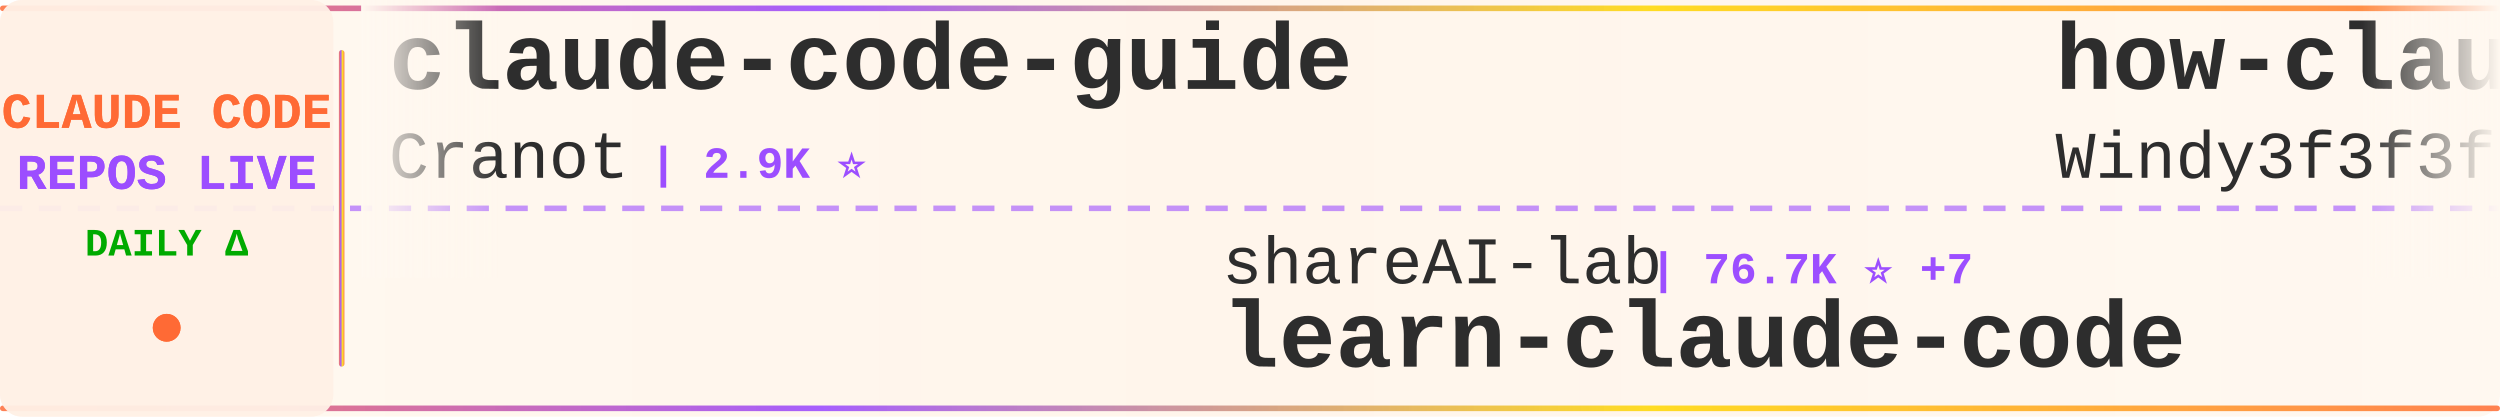
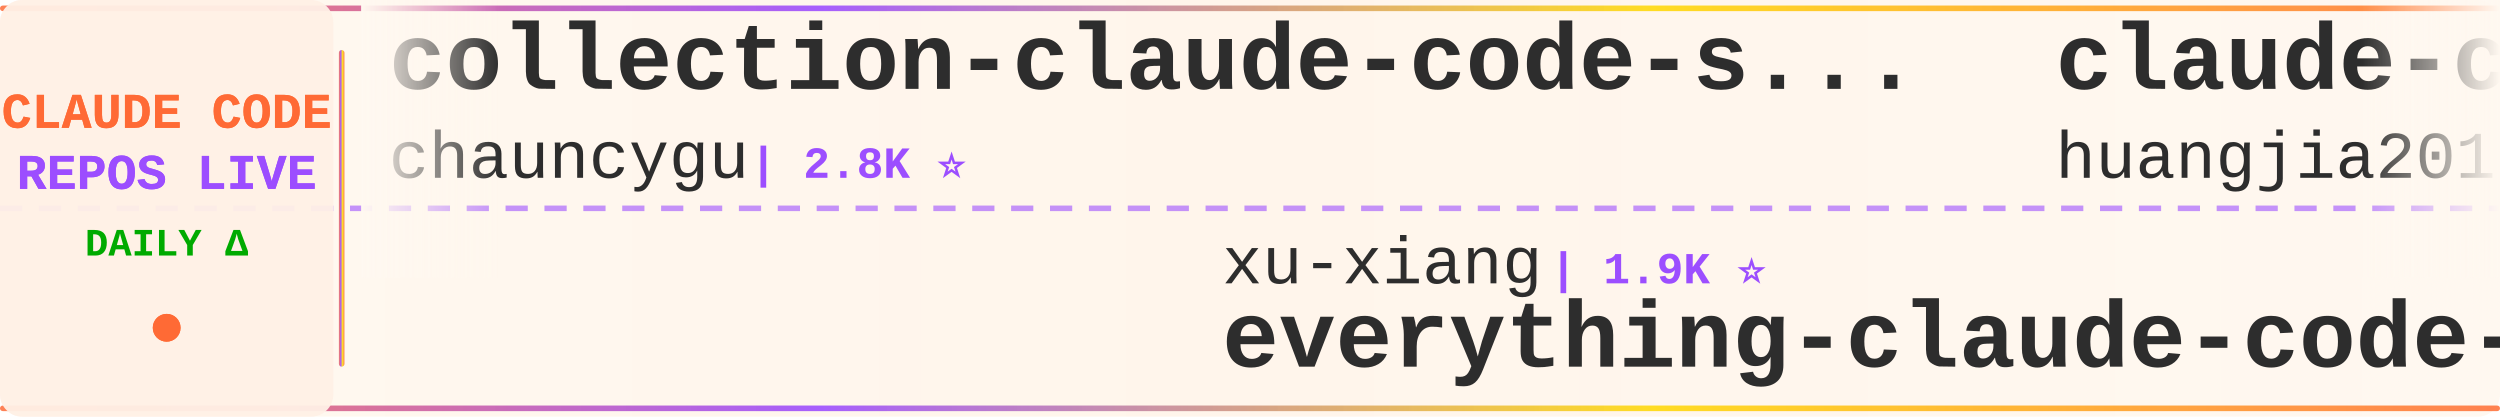
<svg xmlns="http://www.w3.org/2000/svg" width="900" height="150">
  <defs>
    <linearGradient id="tickerBg" x1="0%" y1="0%" x2="100%" y2="0%">
      <stop offset="0%" style="stop-color:#fff8f0;stop-opacity:0.98" />
      <stop offset="50%" style="stop-color:#fff5eb;stop-opacity:1" />
      <stop offset="100%" style="stop-color:#fff8f0;stop-opacity:0.98" />
    </linearGradient>
    <linearGradient id="borderGrad" x1="0%" y1="0%" x2="100%" y2="0%">
      <stop offset="0%" style="stop-color:#FF6B35;stop-opacity:0.85">
        <animate attributeName="stop-opacity" values="0.85;1;0.85" dur="2s" repeatCount="indefinite" />
      </stop>
      <stop offset="33%" style="stop-color:#9C4EFF;stop-opacity:0.9">
        <animate attributeName="stop-opacity" values="0.9;1;0.9" dur="2.2s" repeatCount="indefinite" />
      </stop>
      <stop offset="66%" style="stop-color:#FFD700;stop-opacity:0.85">
        <animate attributeName="stop-opacity" values="0.85;1;0.85" dur="1.8s" repeatCount="indefinite" />
      </stop>
      <stop offset="100%" style="stop-color:#FF6B35;stop-opacity:0.85">
        <animate attributeName="stop-opacity" values="0.85;1;0.85" dur="2s" repeatCount="indefinite" />
      </stop>
    </linearGradient>
    <filter id="textGlow">
      <feGaussianBlur stdDeviation="0.15" result="coloredBlur" />
      <feMerge>
        <feMergeNode in="coloredBlur" />
        <feMergeNode in="SourceGraphic" />
      </feMerge>
    </filter>
    <filter id="metricGlow">
      <feGaussianBlur stdDeviation="0.2" result="coloredBlur" />
      <feMerge>
        <feMergeNode in="coloredBlur" />
        <feMergeNode in="SourceGraphic" />
      </feMerge>
    </filter>
    <linearGradient id="leftFade" x1="0%" y1="0%" x2="100%" y2="0%">
      <stop offset="0%" style="stop-color:#fff8f0;stop-opacity:1" />
      <stop offset="100%" style="stop-color:#fff8f0;stop-opacity:0" />
    </linearGradient>
    <linearGradient id="rightFade" x1="0%" y1="0%" x2="100%" y2="0%">
      <stop offset="0%" style="stop-color:#fff8f0;stop-opacity:0" />
      <stop offset="100%" style="stop-color:#fff8f0;stop-opacity:1" />
    </linearGradient>
  </defs>
  <rect width="900" height="150" fill="url(#tickerBg)" rx="8" />
  <rect x="0" y="2" width="900" height="2" fill="url(#borderGrad)" rx="1" />
  <rect x="0" y="146" width="900" height="2" fill="url(#borderGrad)" rx="1" />
  <line x1="0" y1="75" x2="900" y2="75" stroke="#9C4EFF" stroke-width="2" stroke-dasharray="8 6" opacity="0.6" />
  <rect x="0" y="0" width="120" height="150" fill="#fff0e6" opacity="0.95" rx="8" />
  <text x="60" y="46" font-family="'Courier New', monospace" font-size="18" font-weight="bold" fill="#FF6B35" text-anchor="middle" filter="url(#textGlow)">
    CLAUDE CODE
  </text>
  <text x="60" y="68" font-family="'Courier New', monospace" font-size="18" font-weight="bold" fill="#9C4EFF" text-anchor="middle" filter="url(#textGlow)">
    REPOS LIVE
  </text>
  <text x="60" y="92" font-family="'Courier New', monospace" font-size="14" font-weight="bold" fill="#00aa00" text-anchor="middle">
    DAILY Δ
  </text>
  <circle cx="60" cy="118" r="5" fill="#FF6B35" filter="url(#metricGlow)">
    <animate attributeName="r" values="4;6;4" dur="1.5s" repeatCount="indefinite" />
    <animate attributeName="opacity" values="0.6;1;0.6" dur="1.5s" repeatCount="indefinite" />
  </circle>
  <rect x="122" y="18" width="2" height="114" fill="url(#borderGrad)" rx="1" />
  <clipPath id="tickerClip">
    <rect x="130" y="0" width="770" height="150" />
  </clipPath>
  <g clip-path="url(#tickerClip)">
    <g id="tickerItems">
      <animateTransform attributeName="transform" attributeType="XML" type="translate" from="0 0" to="-3000 0" dur="54s" repeatCount="indefinite" />
      <g transform="translate(0, 0)">
-         <text x="140" y="32" font-family="'Courier New', monospace" font-size="34" font-weight="bold" fill="#2d2d2d">claude-code-guide</text>
-         <text x="140" y="64" font-family="'Courier New', monospace" font-size="24" font-weight="normal" fill="#2d2d2d" opacity="1.0">Cranot</text>
-         <text x="234" y="64" font-family="'Courier New', monospace" font-size="16" font-weight="bold" fill="#9C4EFF"> | 2.9K ⭐</text>
+         <text x="140" y="32" font-family="'Courier New', monospace" font-size="34" font-weight="bold" fill="#2d2d2d">collection-claude-code-s...</text>
+         <text x="140" y="64" font-family="'Courier New', monospace" font-size="24" font-weight="normal" fill="#2d2d2d" opacity="1.0">chauncygu</text>
+         <text x="270" y="64" font-family="'Courier New', monospace" font-size="16" font-weight="bold" fill="#9C4EFF"> | 2.8K ⭐</text>
      </g>
      <g transform="translate(300, 0)">
-         <text x="140" y="102" font-family="'Courier New', monospace" font-size="24" font-weight="normal" fill="#2d2d2d" opacity="1.0">shareAI-lab</text>
-         <text x="294" y="102" font-family="'Courier New', monospace" font-size="16" font-weight="bold" fill="#9C4EFF"> | 76.7K ⭐ +7</text>
-         <text x="140" y="132" font-family="'Courier New', monospace" font-size="34" font-weight="bold" fill="#2d2d2d">learn-claude-code</text>
+         <text x="140" y="102" font-family="'Courier New', monospace" font-size="24" font-weight="normal" fill="#2d2d2d" opacity="1.0">xu-xiang</text>
+         <text x="258" y="102" font-family="'Courier New', monospace" font-size="16" font-weight="bold" fill="#9C4EFF"> | 1.9K ⭐</text>
+         <text x="140" y="132" font-family="'Courier New', monospace" font-size="34" font-weight="bold" fill="#2d2d2d">everything-claude-code-z...</text>
      </g>
      <g transform="translate(600, 0)">
-         <text x="140" y="32" font-family="'Courier New', monospace" font-size="34" font-weight="bold" fill="#2d2d2d">how-claude-code-works</text>
-         <text x="140" y="64" font-family="'Courier New', monospace" font-size="24" font-weight="normal" fill="#2d2d2d" opacity="1.0">Windy3f3f3f3f</text>
-         <text x="318" y="64" font-family="'Courier New', monospace" font-size="16" font-weight="bold" fill="#9C4EFF"> | 3.6K ⭐ +2</text>
+         <text x="140" y="32" font-family="'Courier New', monospace" font-size="34" font-weight="bold" fill="#2d2d2d">claude-code-engineering</text>
+         <text x="140" y="64" font-family="'Courier New', monospace" font-size="24" font-weight="normal" fill="#2d2d2d" opacity="1.0">huangjia2019</text>
+         <text x="306" y="64" font-family="'Courier New', monospace" font-size="16" font-weight="bold" fill="#9C4EFF"> | 1.1K ⭐</text>
      </g>
      <g transform="translate(900, 0)">
-         <text x="140" y="102" font-family="'Courier New', monospace" font-size="24" font-weight="normal" fill="#2d2d2d" opacity="1.0">VILA-Lab</text>
-         <text x="258" y="102" font-family="'Courier New', monospace" font-size="16" font-weight="bold" fill="#9C4EFF"> | 2.1K ⭐</text>
-         <text x="140" y="132" font-family="'Courier New', monospace" font-size="34" font-weight="bold" fill="#2d2d2d">Dive-into-Claude-Code</text>
+         <text x="140" y="102" font-family="'Courier New', monospace" font-size="24" font-weight="normal" fill="#2d2d2d" opacity="1.0">frankbria</text>
+         <text x="270" y="102" font-family="'Courier New', monospace" font-size="16" font-weight="bold" fill="#9C4EFF"> | 9.6K ⭐</text>
+         <text x="140" y="132" font-family="'Courier New', monospace" font-size="34" font-weight="bold" fill="#2d2d2d">ralph-claude-code</text>
      </g>
      <g transform="translate(1200, 0)">
-         <text x="140" y="32" font-family="'Courier New', monospace" font-size="34" font-weight="bold" fill="#2d2d2d">free-claude-code</text>
-         <text x="140" y="64" font-family="'Courier New', monospace" font-size="24" font-weight="normal" fill="#2d2d2d" opacity="1.0">Alishahryar1</text>
-         <text x="306" y="64" font-family="'Courier New', monospace" font-size="16" font-weight="bold" fill="#9C4EFF"> | 54.8K ⭐ +33</text>
+         <text x="140" y="32" font-family="'Courier New', monospace" font-size="34" font-weight="bold" fill="#2d2d2d">sc-claude-code-files</text>
+         <text x="140" y="64" font-family="'Courier New', monospace" font-size="24" font-weight="normal" fill="#2d2d2d" opacity="1.0">https-deeplearning-ai</text>
+         <text x="414" y="64" font-family="'Courier New', monospace" font-size="16" font-weight="bold" fill="#9C4EFF"> | 548 ⭐</text>
      </g>
      <g transform="translate(1500, 0)">
-         <text x="140" y="102" font-family="'Courier New', monospace" font-size="24" font-weight="normal" fill="#2d2d2d" opacity="1.0">techjarves</text>
-         <text x="282" y="102" font-family="'Courier New', monospace" font-size="16" font-weight="bold" fill="#9C4EFF"> | 1.4K ⭐ +6</text>
-         <text x="140" y="132" font-family="'Courier New', monospace" font-size="34" font-weight="bold" fill="#2d2d2d">ClaudeCode-Portable</text>
+         <text x="140" y="102" font-family="'Courier New', monospace" font-size="24" font-weight="normal" fill="#2d2d2d" opacity="1.0">zebbern</text>
+         <text x="246" y="102" font-family="'Courier New', monospace" font-size="16" font-weight="bold" fill="#9C4EFF"> | 4.6K ⭐</text>
+         <text x="140" y="132" font-family="'Courier New', monospace" font-size="34" font-weight="bold" fill="#2d2d2d">claude-code-guide</text>
      </g>
      <g transform="translate(1800, 0)">
-         <text x="140" y="32" font-family="'Courier New', monospace" font-size="34" font-weight="bold" fill="#2d2d2d">system_prompts_leaks</text>
-         <text x="140" y="64" font-family="'Courier New', monospace" font-size="24" font-weight="normal" fill="#2d2d2d" opacity="1.0">asgeirtj</text>
-         <text x="258" y="64" font-family="'Courier New', monospace" font-size="16" font-weight="bold" fill="#9C4EFF"> | 65.8K ⭐ +119</text>
+         <text x="140" y="32" font-family="'Courier New', monospace" font-size="34" font-weight="bold" fill="#2d2d2d">learn-claude-code</text>
+         <text x="140" y="64" font-family="'Courier New', monospace" font-size="24" font-weight="normal" fill="#2d2d2d" opacity="1.0">shareAI-lab</text>
+         <text x="294" y="64" font-family="'Courier New', monospace" font-size="16" font-weight="bold" fill="#9C4EFF"> | 76.7K ⭐ +4</text>
      </g>
      <g transform="translate(2100, 0)">
-         <text x="140" y="102" font-family="'Courier New', monospace" font-size="24" font-weight="normal" fill="#2d2d2d" opacity="1.0">anthropics</text>
-         <text x="282" y="102" font-family="'Courier New', monospace" font-size="16" font-weight="bold" fill="#9C4EFF"> | 980 ⭐</text>
-         <text x="140" y="132" font-family="'Courier New', monospace" font-size="34" font-weight="bold" fill="#2d2d2d">claude-code-base-action</text>
+         <text x="140" y="102" font-family="'Courier New', monospace" font-size="24" font-weight="normal" fill="#2d2d2d" opacity="1.0">zstmfhy</text>
+         <text x="246" y="102" font-family="'Courier New', monospace" font-size="16" font-weight="bold" fill="#9C4EFF"> | 189 ⭐</text>
+         <text x="140" y="132" font-family="'Courier New', monospace" font-size="34" font-weight="bold" fill="#2d2d2d">Claude-code</text>
      </g>
      <g transform="translate(2400, 0)">
-         <text x="140" y="32" font-family="'Courier New', monospace" font-size="34" font-weight="bold" fill="#2d2d2d">claude-code-hooks-master...</text>
-         <text x="140" y="64" font-family="'Courier New', monospace" font-size="24" font-weight="normal" fill="#2d2d2d" opacity="1.0">disler</text>
-         <text x="234" y="64" font-family="'Courier New', monospace" font-size="16" font-weight="bold" fill="#9C4EFF"> | 3.9K ⭐</text>
+         <text x="140" y="32" font-family="'Courier New', monospace" font-size="34" font-weight="bold" fill="#2d2d2d">claude-code-tips</text>
+         <text x="140" y="64" font-family="'Courier New', monospace" font-size="24" font-weight="normal" fill="#2d2d2d" opacity="1.0">ykdojo</text>
+         <text x="234" y="64" font-family="'Courier New', monospace" font-size="16" font-weight="bold" fill="#9C4EFF"> | 10.1K ⭐ -2</text>
      </g>
      <g transform="translate(2700, 0)">
-         <text x="140" y="102" font-family="'Courier New', monospace" font-size="24" font-weight="normal" fill="#2d2d2d" opacity="1.0">liuup</text>
-         <text x="222" y="102" font-family="'Courier New', monospace" font-size="16" font-weight="bold" fill="#9C4EFF"> | 3.9K ⭐</text>
-         <text x="140" y="132" font-family="'Courier New', monospace" font-size="34" font-weight="bold" fill="#2d2d2d">claude-code-analysis</text>
+         <text x="140" y="102" font-family="'Courier New', monospace" font-size="24" font-weight="normal" fill="#2d2d2d" opacity="1.0">anthropics</text>
+         <text x="282" y="102" font-family="'Courier New', monospace" font-size="16" font-weight="bold" fill="#9C4EFF"> | 8.9K ⭐ +2</text>
+         <text x="140" y="132" font-family="'Courier New', monospace" font-size="34" font-weight="bold" fill="#2d2d2d">claude-code-action</text>
      </g>
      <g transform="translate(3000, 0)">
-         <text x="140" y="32" font-family="'Courier New', monospace" font-size="34" font-weight="bold" fill="#2d2d2d">claude-code-guide</text>
-         <text x="140" y="64" font-family="'Courier New', monospace" font-size="24" font-weight="normal" fill="#2d2d2d" opacity="1.0">Cranot</text>
-         <text x="234" y="64" font-family="'Courier New', monospace" font-size="16" font-weight="bold" fill="#9C4EFF"> | 2.9K ⭐</text>
+         <text x="140" y="32" font-family="'Courier New', monospace" font-size="34" font-weight="bold" fill="#2d2d2d">collection-claude-code-s...</text>
+         <text x="140" y="64" font-family="'Courier New', monospace" font-size="24" font-weight="normal" fill="#2d2d2d" opacity="1.0">chauncygu</text>
+         <text x="270" y="64" font-family="'Courier New', monospace" font-size="16" font-weight="bold" fill="#9C4EFF"> | 2.8K ⭐</text>
      </g>
      <g transform="translate(3300, 0)">
-         <text x="140" y="102" font-family="'Courier New', monospace" font-size="24" font-weight="normal" fill="#2d2d2d" opacity="1.0">shareAI-lab</text>
-         <text x="294" y="102" font-family="'Courier New', monospace" font-size="16" font-weight="bold" fill="#9C4EFF"> | 76.7K ⭐ +7</text>
-         <text x="140" y="132" font-family="'Courier New', monospace" font-size="34" font-weight="bold" fill="#2d2d2d">learn-claude-code</text>
+         <text x="140" y="102" font-family="'Courier New', monospace" font-size="24" font-weight="normal" fill="#2d2d2d" opacity="1.0">xu-xiang</text>
+         <text x="258" y="102" font-family="'Courier New', monospace" font-size="16" font-weight="bold" fill="#9C4EFF"> | 1.9K ⭐</text>
+         <text x="140" y="132" font-family="'Courier New', monospace" font-size="34" font-weight="bold" fill="#2d2d2d">everything-claude-code-z...</text>
      </g>
      <g transform="translate(3600, 0)">
-         <text x="140" y="32" font-family="'Courier New', monospace" font-size="34" font-weight="bold" fill="#2d2d2d">how-claude-code-works</text>
-         <text x="140" y="64" font-family="'Courier New', monospace" font-size="24" font-weight="normal" fill="#2d2d2d" opacity="1.0">Windy3f3f3f3f</text>
-         <text x="318" y="64" font-family="'Courier New', monospace" font-size="16" font-weight="bold" fill="#9C4EFF"> | 3.6K ⭐ +2</text>
+         <text x="140" y="32" font-family="'Courier New', monospace" font-size="34" font-weight="bold" fill="#2d2d2d">claude-code-engineering</text>
+         <text x="140" y="64" font-family="'Courier New', monospace" font-size="24" font-weight="normal" fill="#2d2d2d" opacity="1.0">huangjia2019</text>
+         <text x="306" y="64" font-family="'Courier New', monospace" font-size="16" font-weight="bold" fill="#9C4EFF"> | 1.1K ⭐</text>
      </g>
      <g transform="translate(3900, 0)">
-         <text x="140" y="102" font-family="'Courier New', monospace" font-size="24" font-weight="normal" fill="#2d2d2d" opacity="1.0">VILA-Lab</text>
-         <text x="258" y="102" font-family="'Courier New', monospace" font-size="16" font-weight="bold" fill="#9C4EFF"> | 2.1K ⭐</text>
-         <text x="140" y="132" font-family="'Courier New', monospace" font-size="34" font-weight="bold" fill="#2d2d2d">Dive-into-Claude-Code</text>
+         <text x="140" y="102" font-family="'Courier New', monospace" font-size="24" font-weight="normal" fill="#2d2d2d" opacity="1.0">frankbria</text>
+         <text x="270" y="102" font-family="'Courier New', monospace" font-size="16" font-weight="bold" fill="#9C4EFF"> | 9.6K ⭐</text>
+         <text x="140" y="132" font-family="'Courier New', monospace" font-size="34" font-weight="bold" fill="#2d2d2d">ralph-claude-code</text>
      </g>
    </g>
  </g>
  <rect x="130" y="0" width="50" height="100" fill="url(#leftFade)" />
  <rect x="850" y="0" width="50" height="100" fill="url(#rightFade)" />
</svg>
